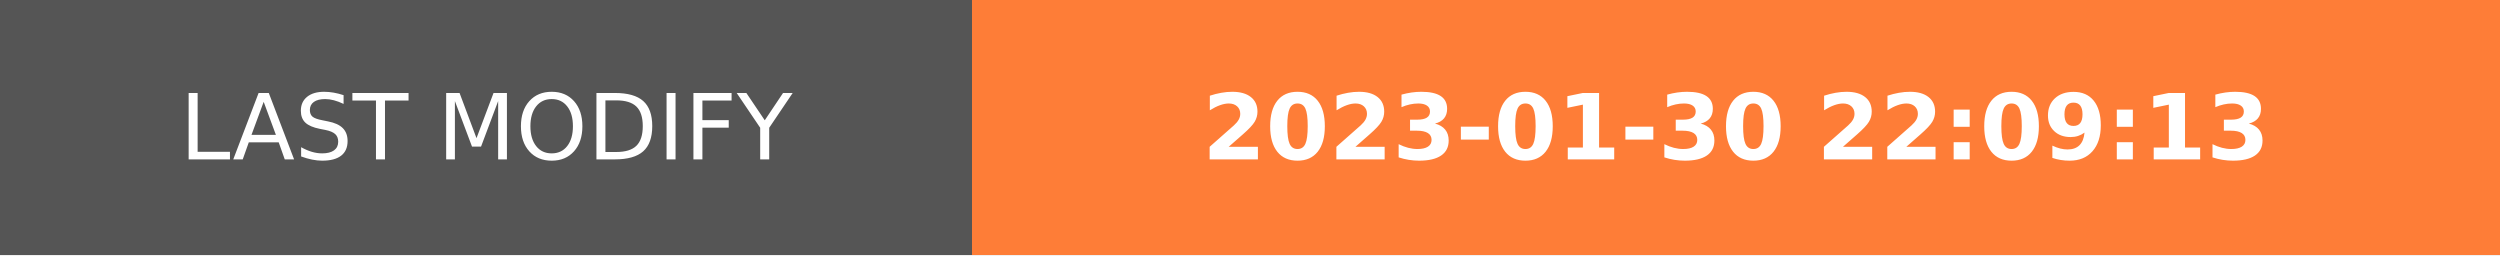
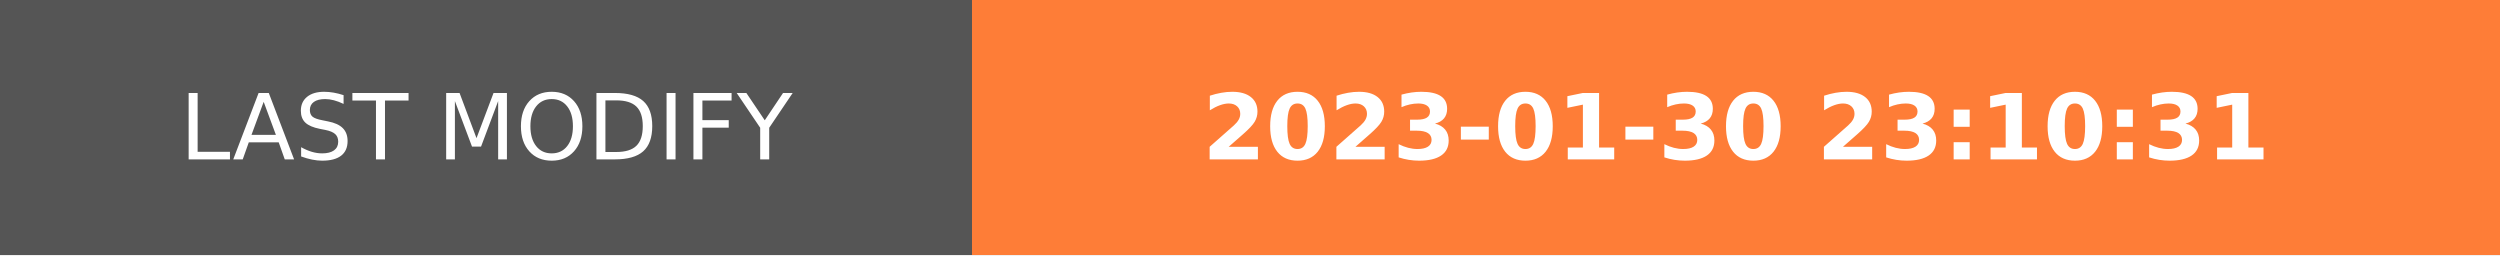
- <svg xmlns="http://www.w3.org/2000/svg" width="274.5" height="28" role="img" aria-label="LAST MODIFY: 2023-01-30 22:09:13">
+ <svg xmlns="http://www.w3.org/2000/svg" width="274.5" height="28" role="img" aria-label="LAST MODIFY: 2023-01-30 23:10:31">
  <g shape-rendering="crispEdges">
    <rect width="106.75" height="28" fill="#555" />
    <rect x="106.75" width="167.75" height="28" fill="#fe7d37" />
  </g>
  <g fill="#fff" text-anchor="middle" font-family="Verdana,Geneva,DejaVu Sans,sans-serif" text-rendering="geometricPrecision" font-size="100">
    <text transform="scale(.1)" x="533.75" y="175" textLength="827.5" fill="#fff">LAST MODIFY</text>
-     <text transform="scale(.1)" x="1906.25" y="175" textLength="1437.5" fill="#fff" font-weight="bold">2023-01-30 22:09:13</text>
+     <text transform="scale(.1)" x="1906.25" y="175" textLength="1437.5" fill="#fff" font-weight="bold">2023-01-30 23:10:31</text>
  </g>
</svg>
